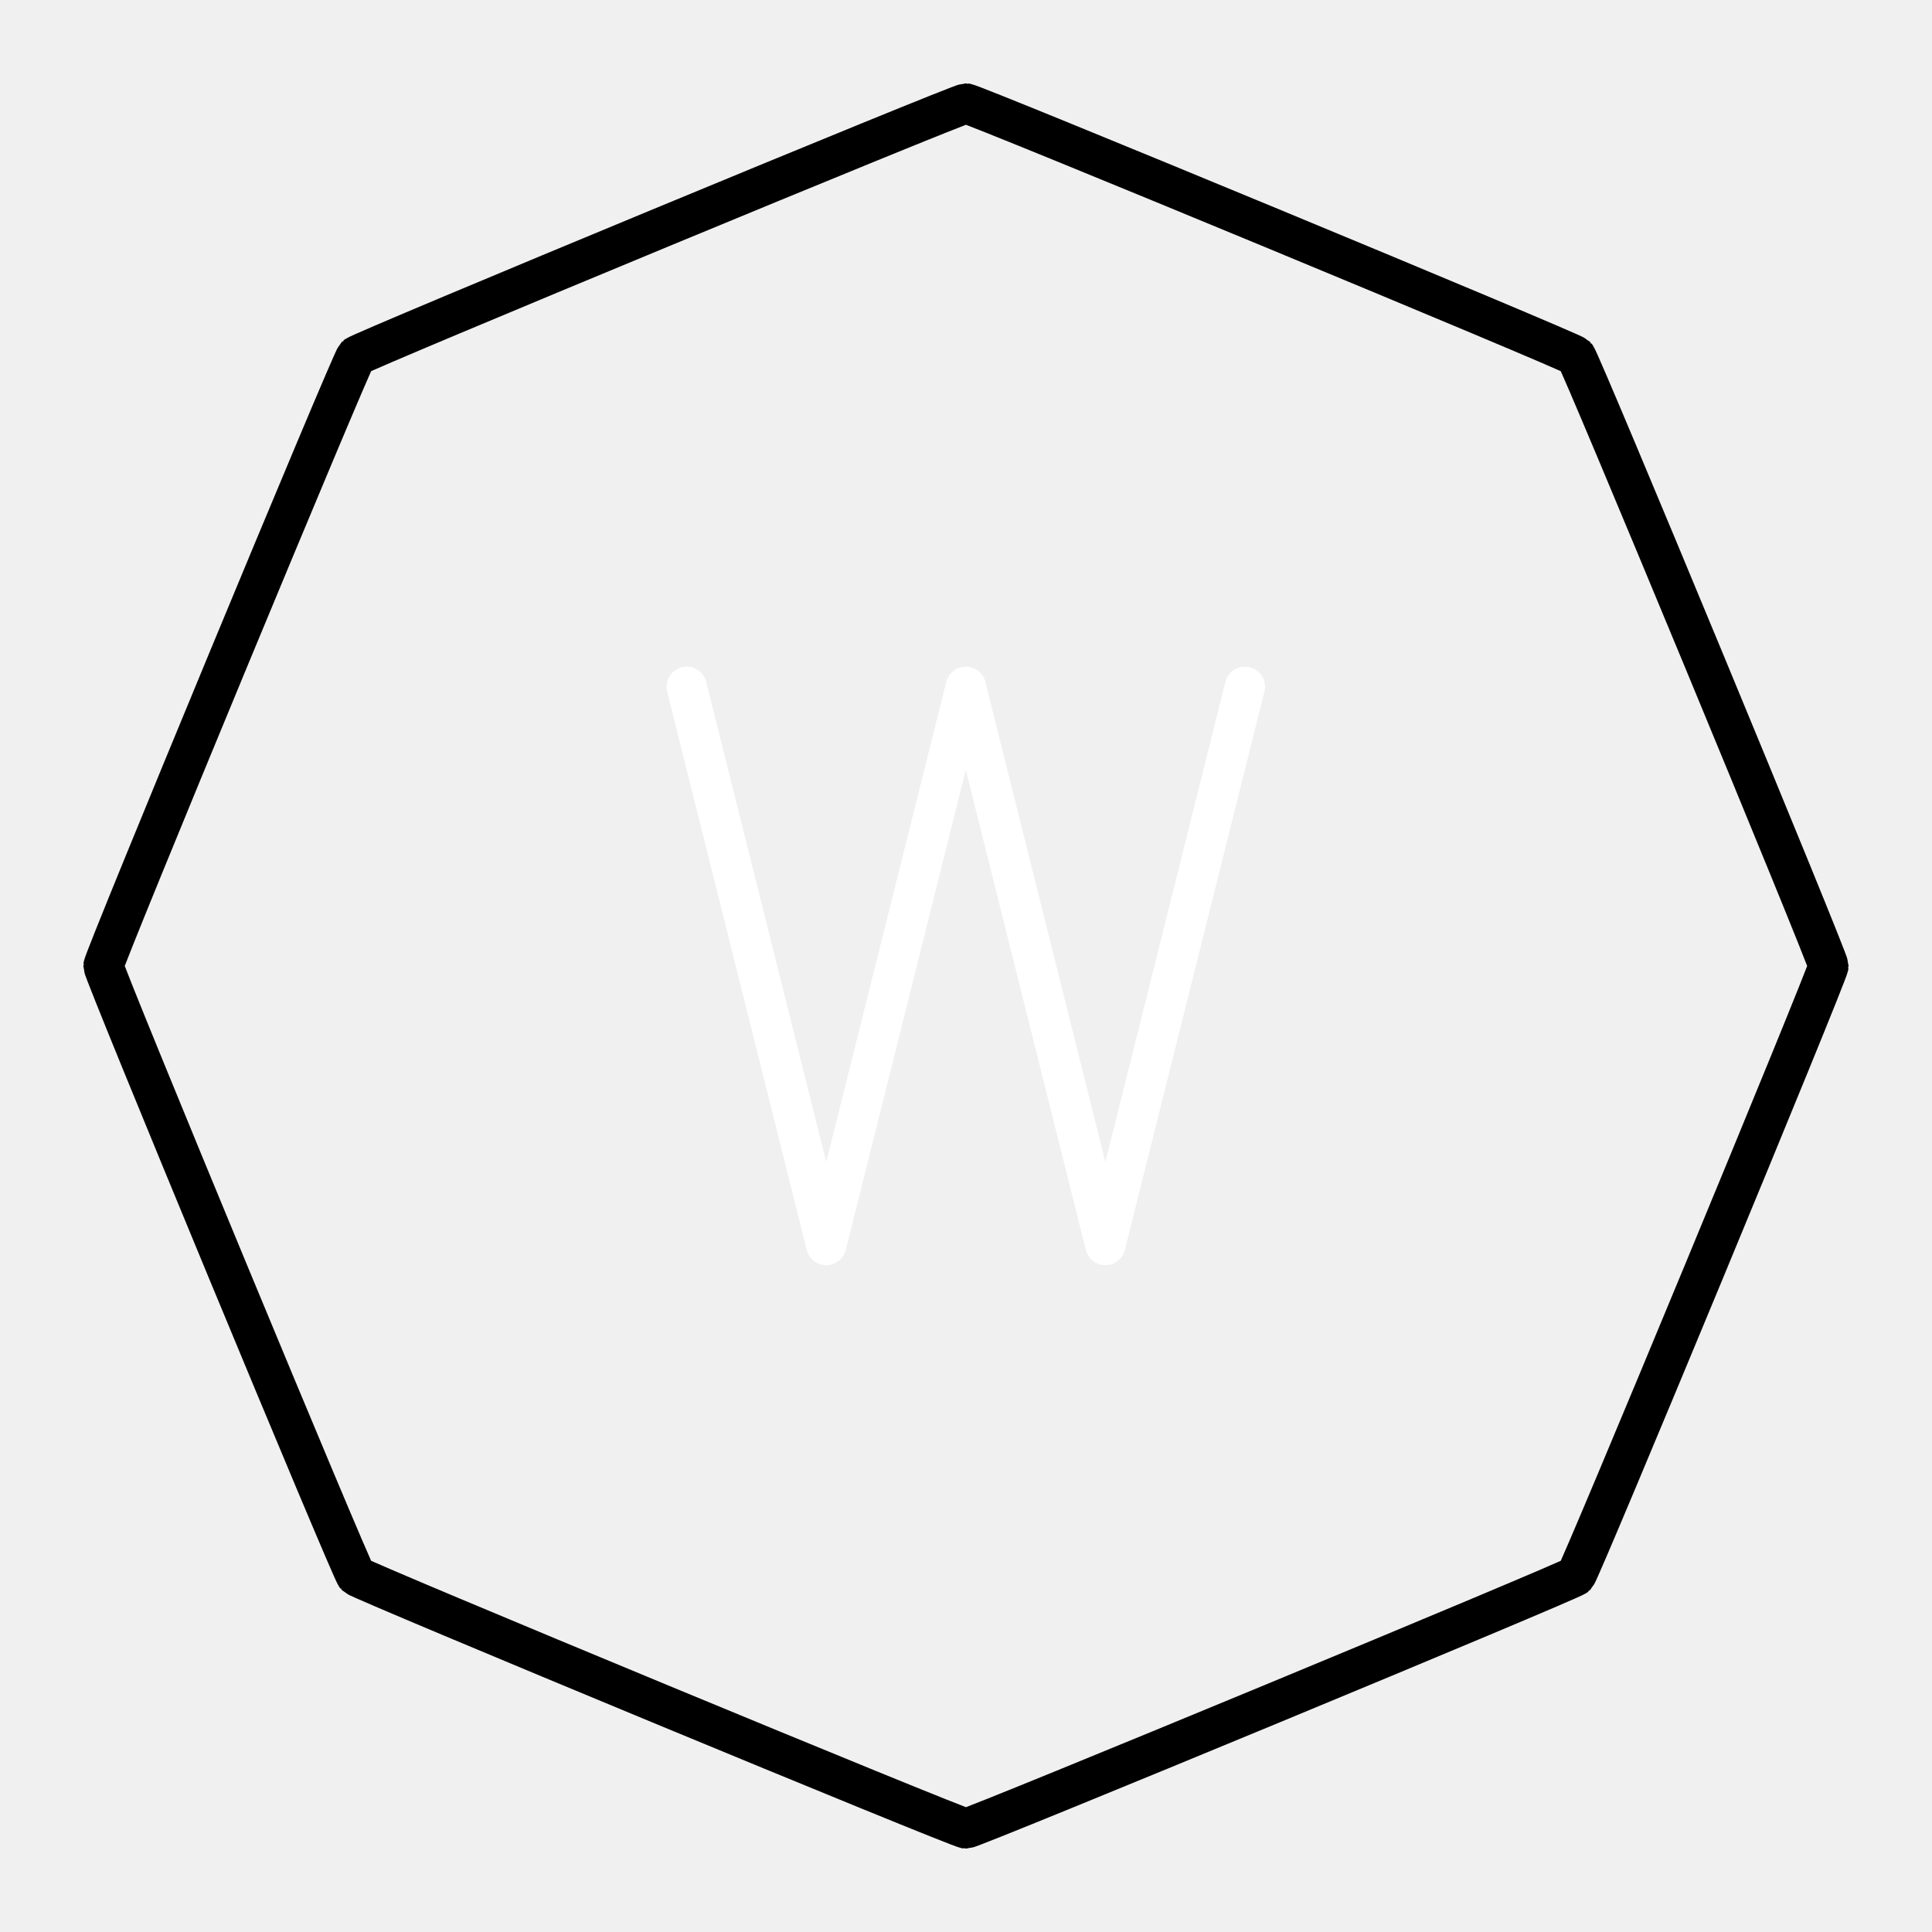
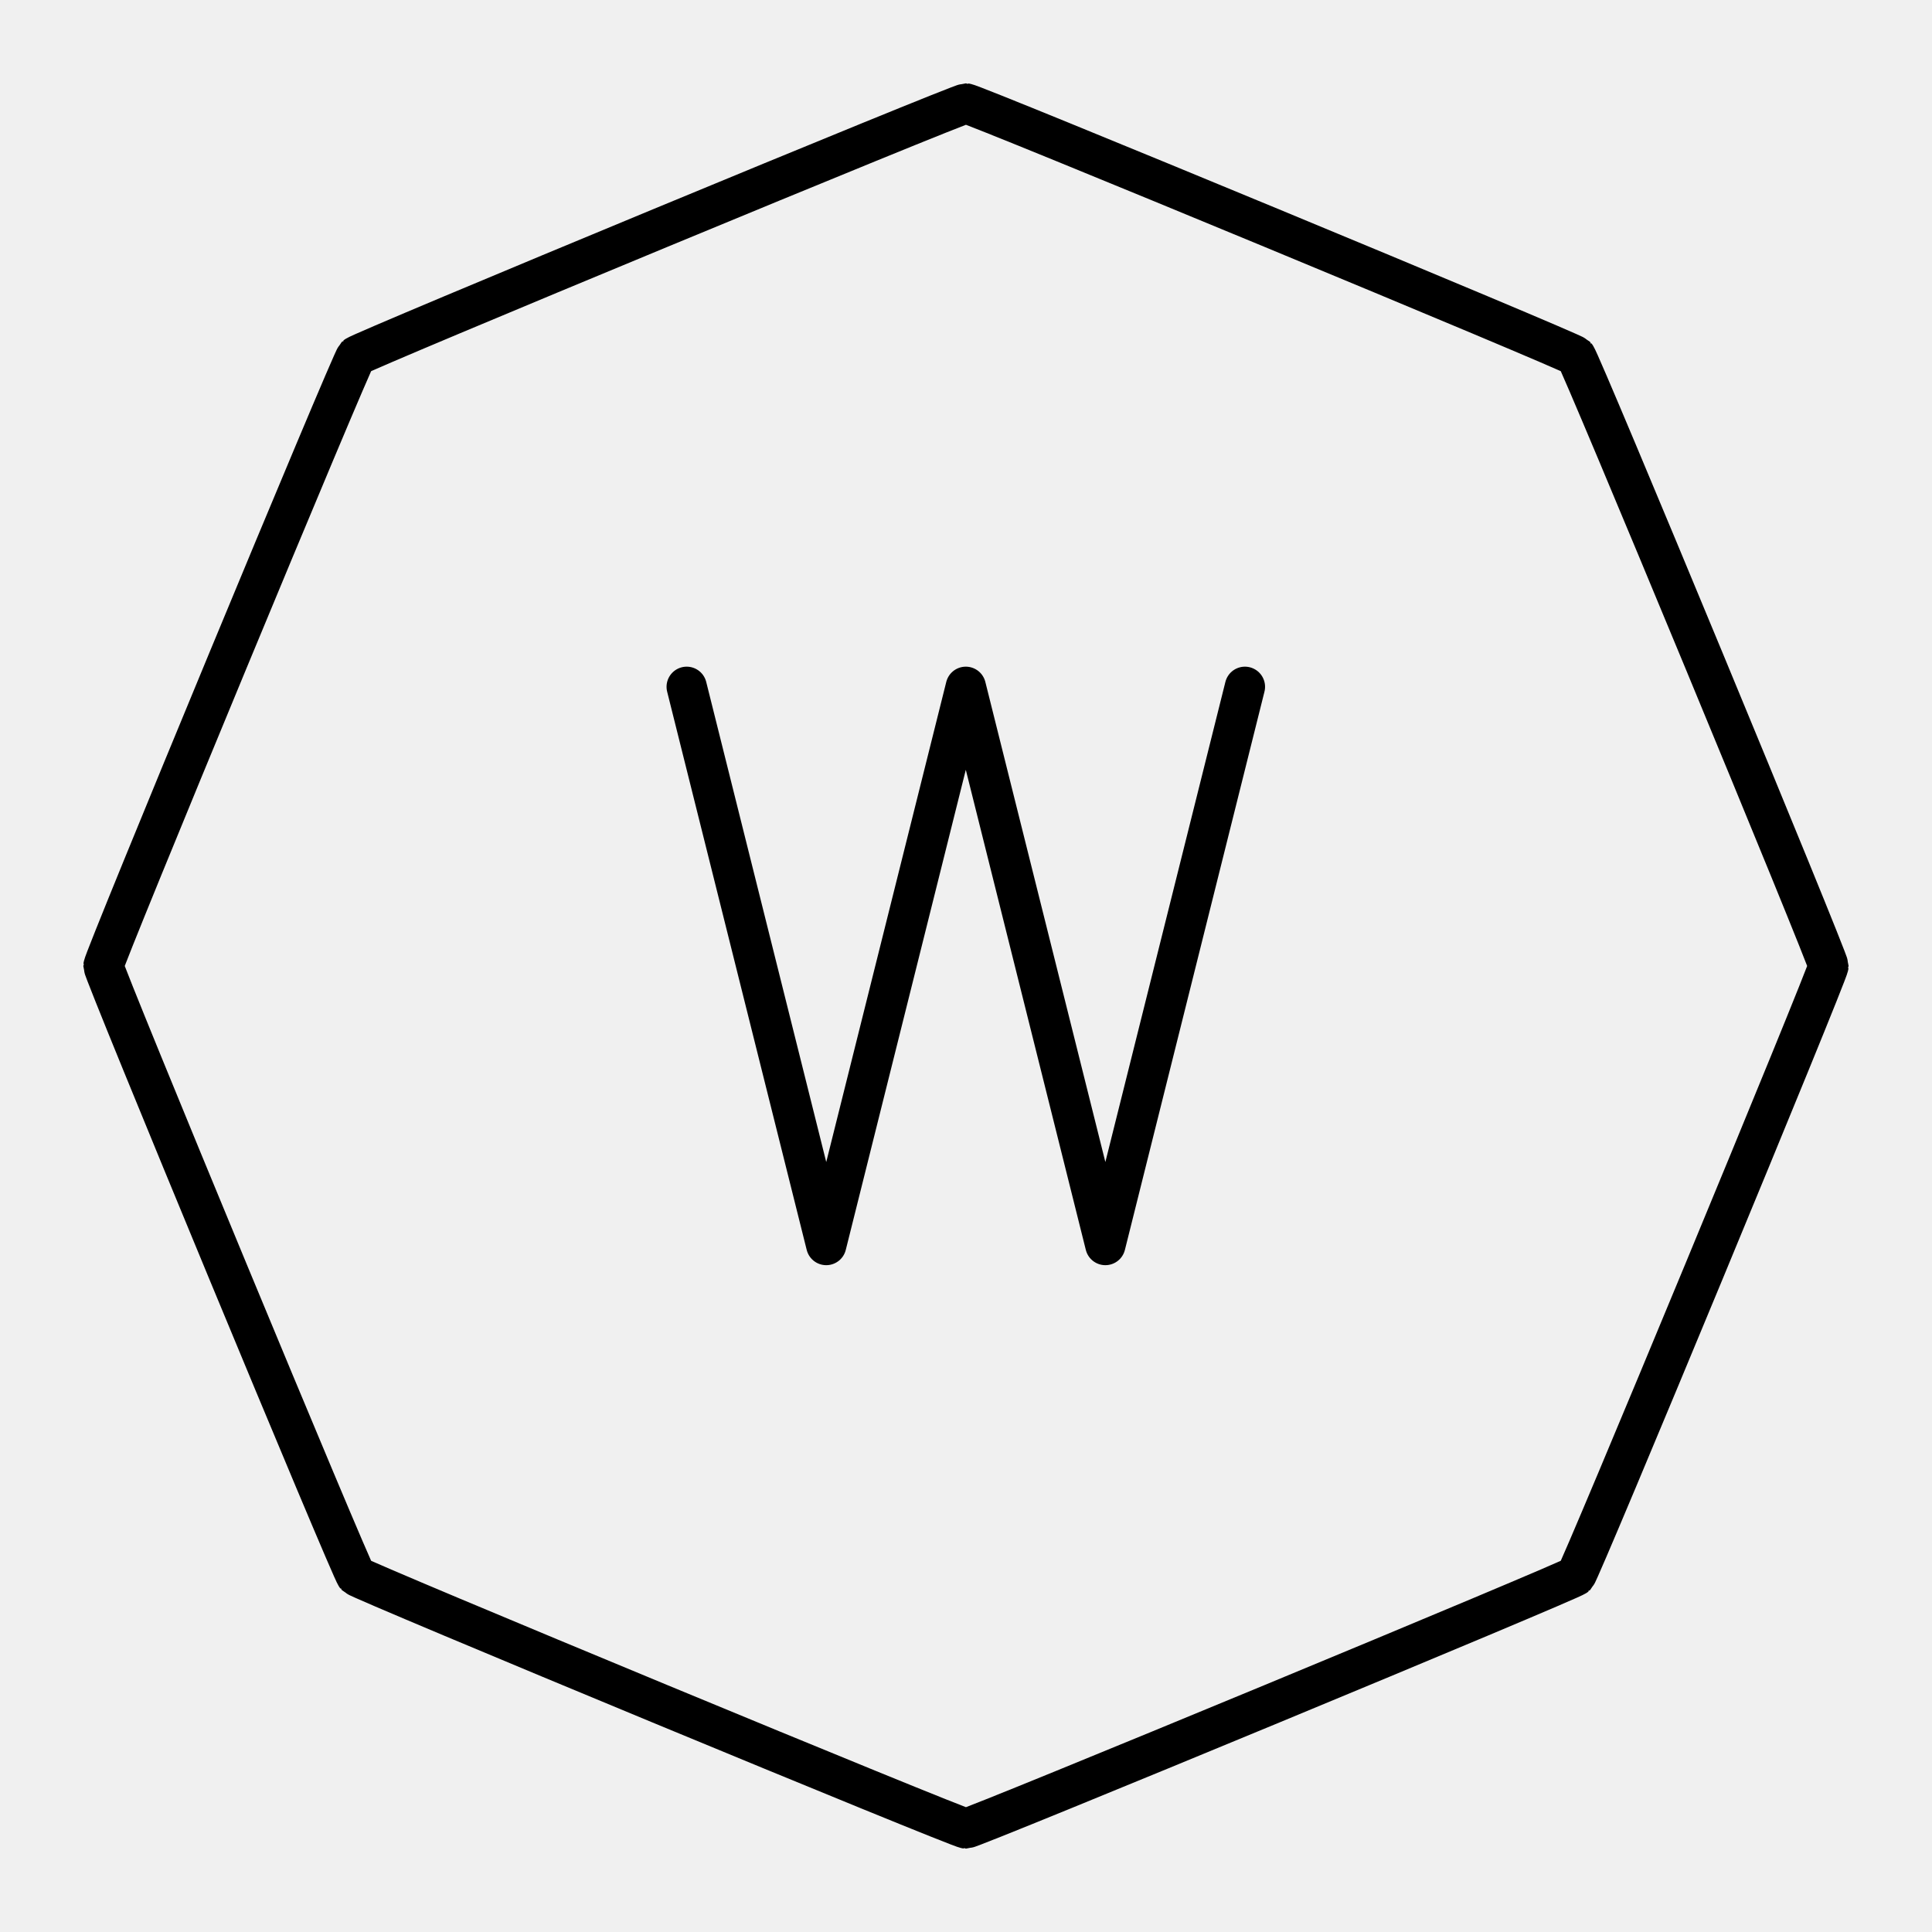
<svg xmlns="http://www.w3.org/2000/svg" width="48" height="48" version="1.1" viewBox="0 0 12.7 12.7">
  <g>
    <path transform="matrix(.44319 0 0 .44319 3.1175 4.3347)" d="m16.339 13.593c-0.069 0.069-8.948 3.747-9.046 3.747-0.098 0-8.977-3.678-9.046-3.747-0.069-0.069-3.747-8.948-3.747-9.046 0-0.098 3.678-8.977 3.747-9.046 0.069-0.069 8.948-3.747 9.046-3.747s8.977 3.678 9.046 3.747c0.069 0.069 3.747 8.948 3.747 9.046s-3.678 8.977-3.747 9.046z" fill="none" stroke="#000" stroke-linecap="round" stroke-linejoin="round" stroke-width=".597" style="paint-order:stroke fill markers" />
    <g transform="matrix(.26458 0 0 .26458 -42.122 19.547)" stroke-miterlimit="10">
      <g stroke-miterlimit="10">
        <polyline class="st0" transform="matrix(1.7337 0 0 1.7337 -314.72 -218.05)" points="291.2 93 289.2 101 287.2 93 285.2 101 283.2 93" stroke="#000" stroke-miterlimit="10" stroke-width=".577" />
      </g>
    </g>
  </g>
  <style type="text/css">.st0{fill:none;stroke:#000;stroke-linecap:round;stroke-linejoin:round;}</style>
-   <style type="text/css">.st0{fill:none;stroke:#FFFFFF;stroke-linecap:round;stroke-linejoin:round;stroke-miterlimit:10;}
+   <style type="text/css">.st0{fill:none;stroke:#000;stroke-linecap:round;stroke-linejoin:round;stroke-miterlimit:10;}
	.st1{fill:#FFFFFF;}
	.st2{fill:none;stroke:#FFFFFF;stroke-width:0.998;stroke-linecap:round;stroke-linejoin:round;stroke-miterlimit:10;}
	.st3{fill:none;stroke:#FFFFFF;stroke-width:0.997;stroke-linecap:round;stroke-linejoin:round;stroke-miterlimit:10;}
	.st4{fill:none;stroke:#FFFFFF;stroke-width:0.866;stroke-linecap:round;stroke-linejoin:round;stroke-miterlimit:10;}</style>
</svg>
